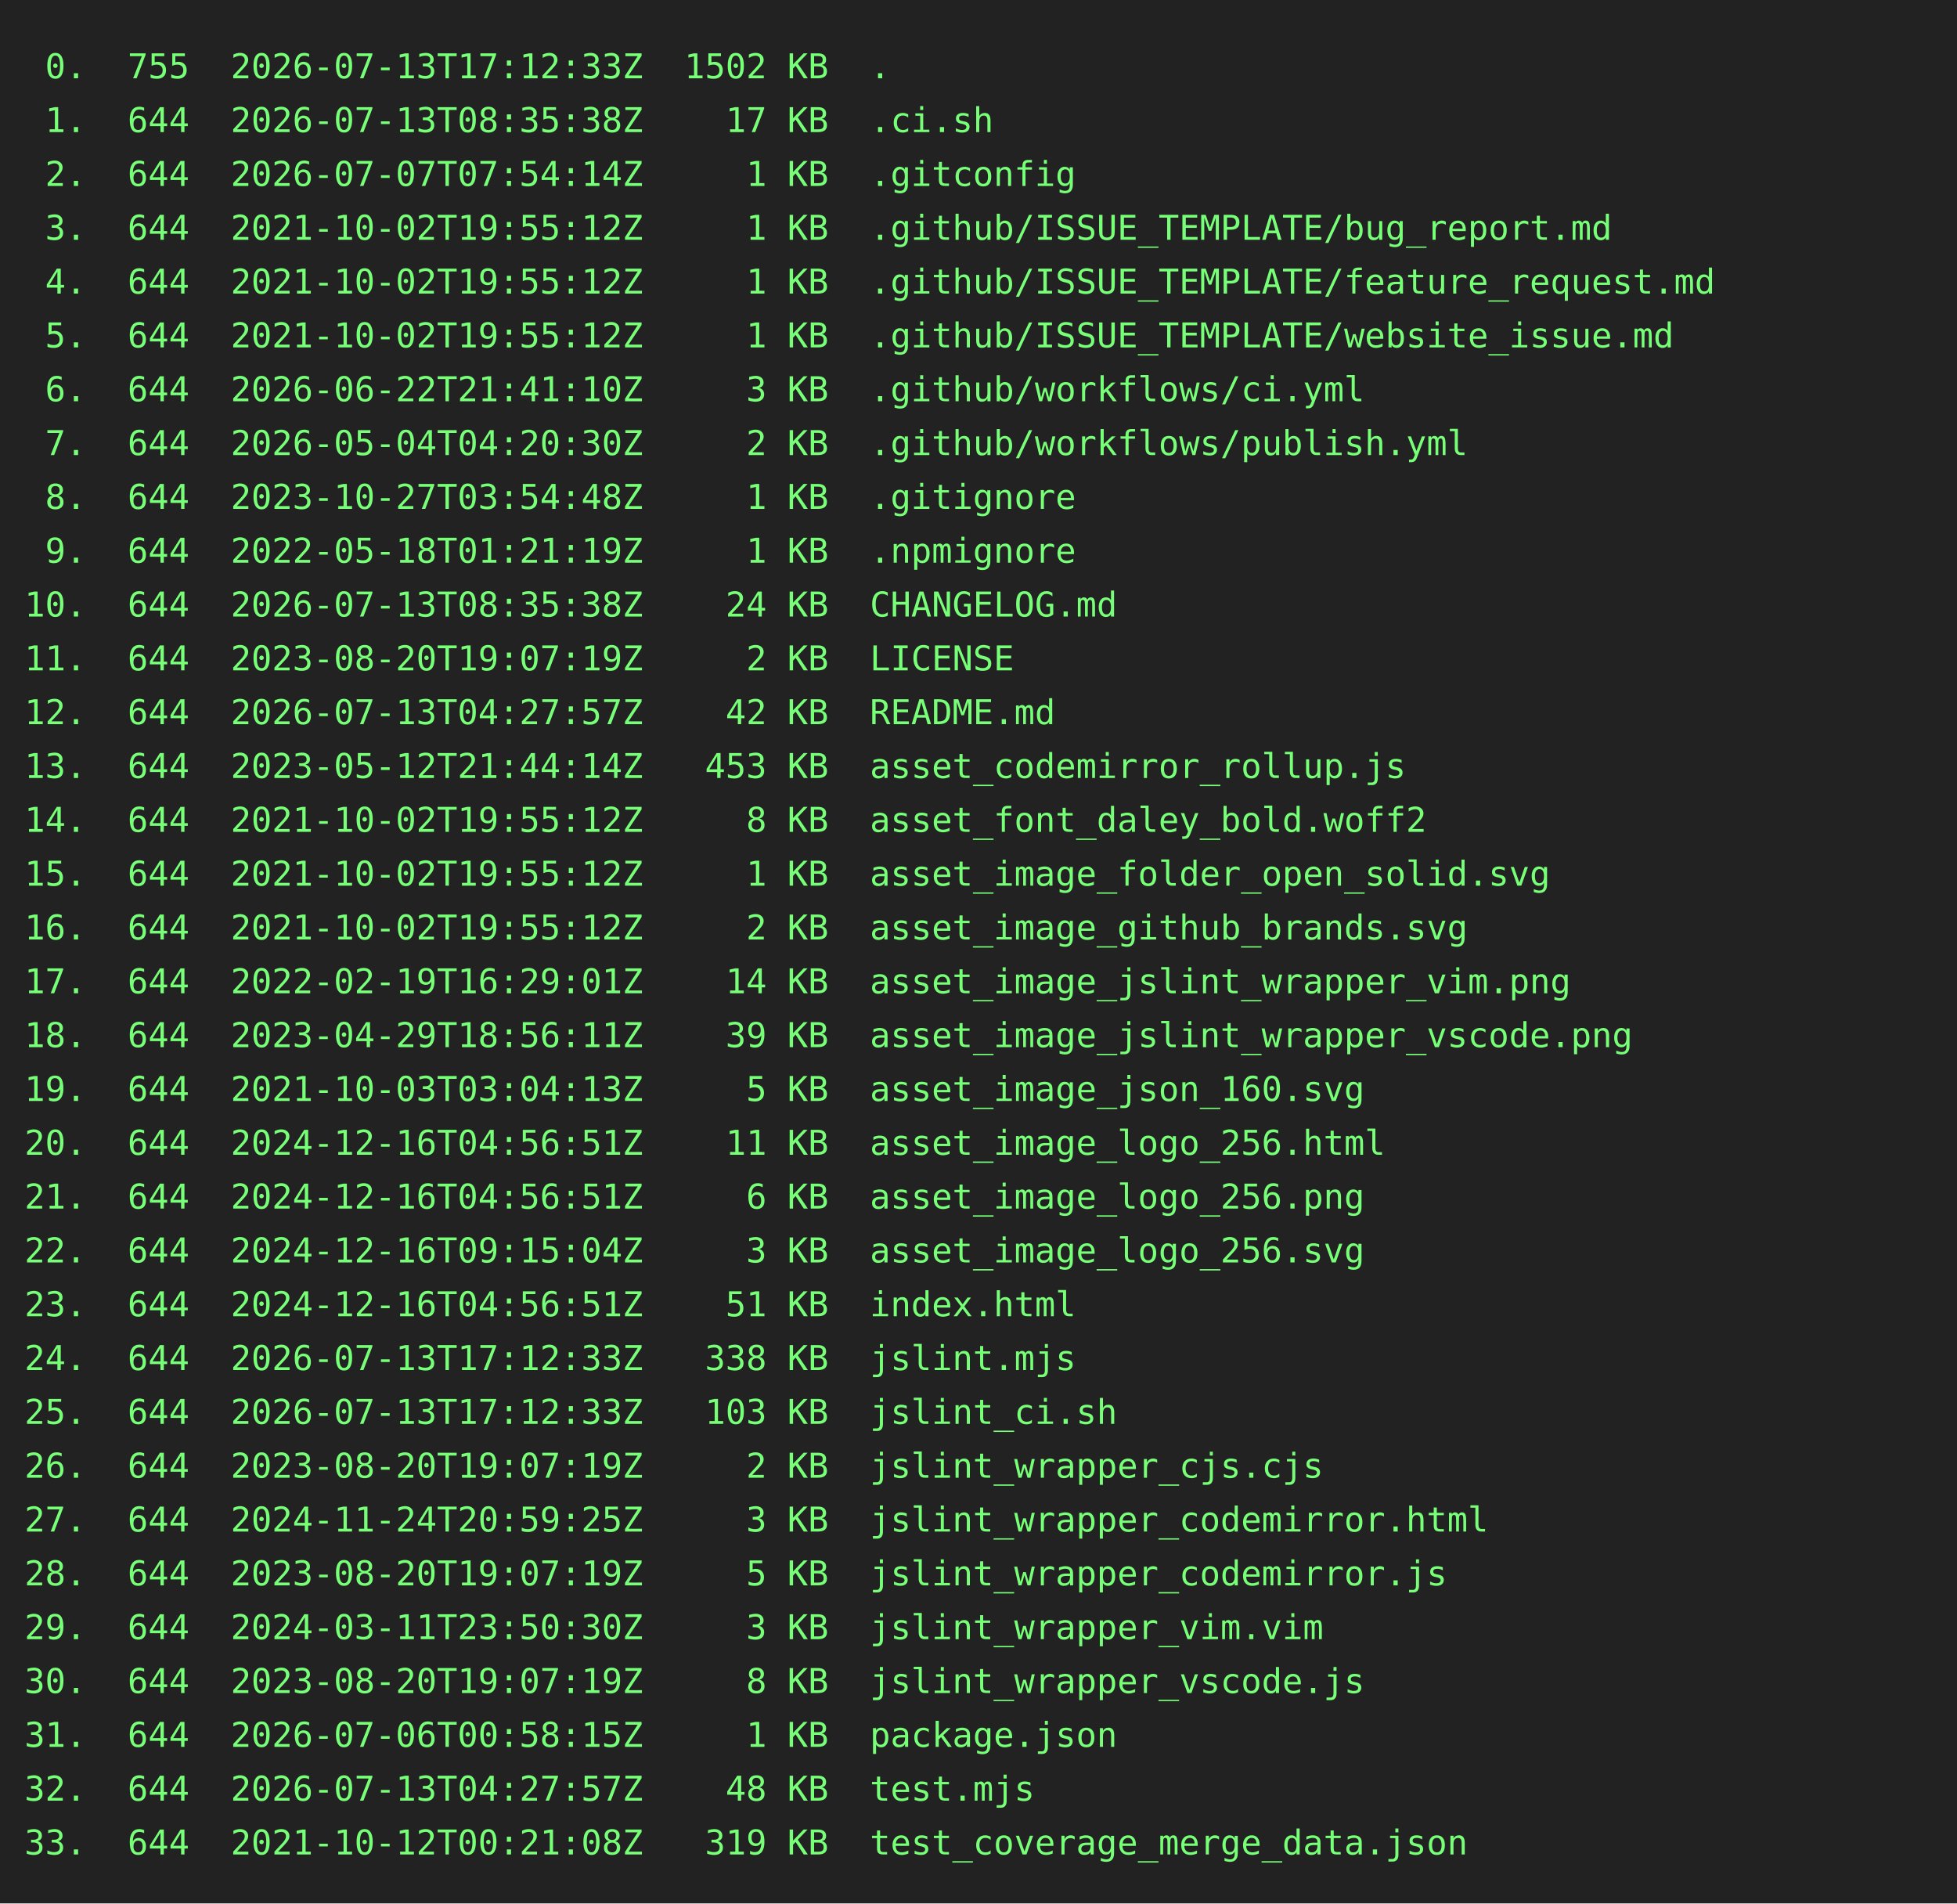
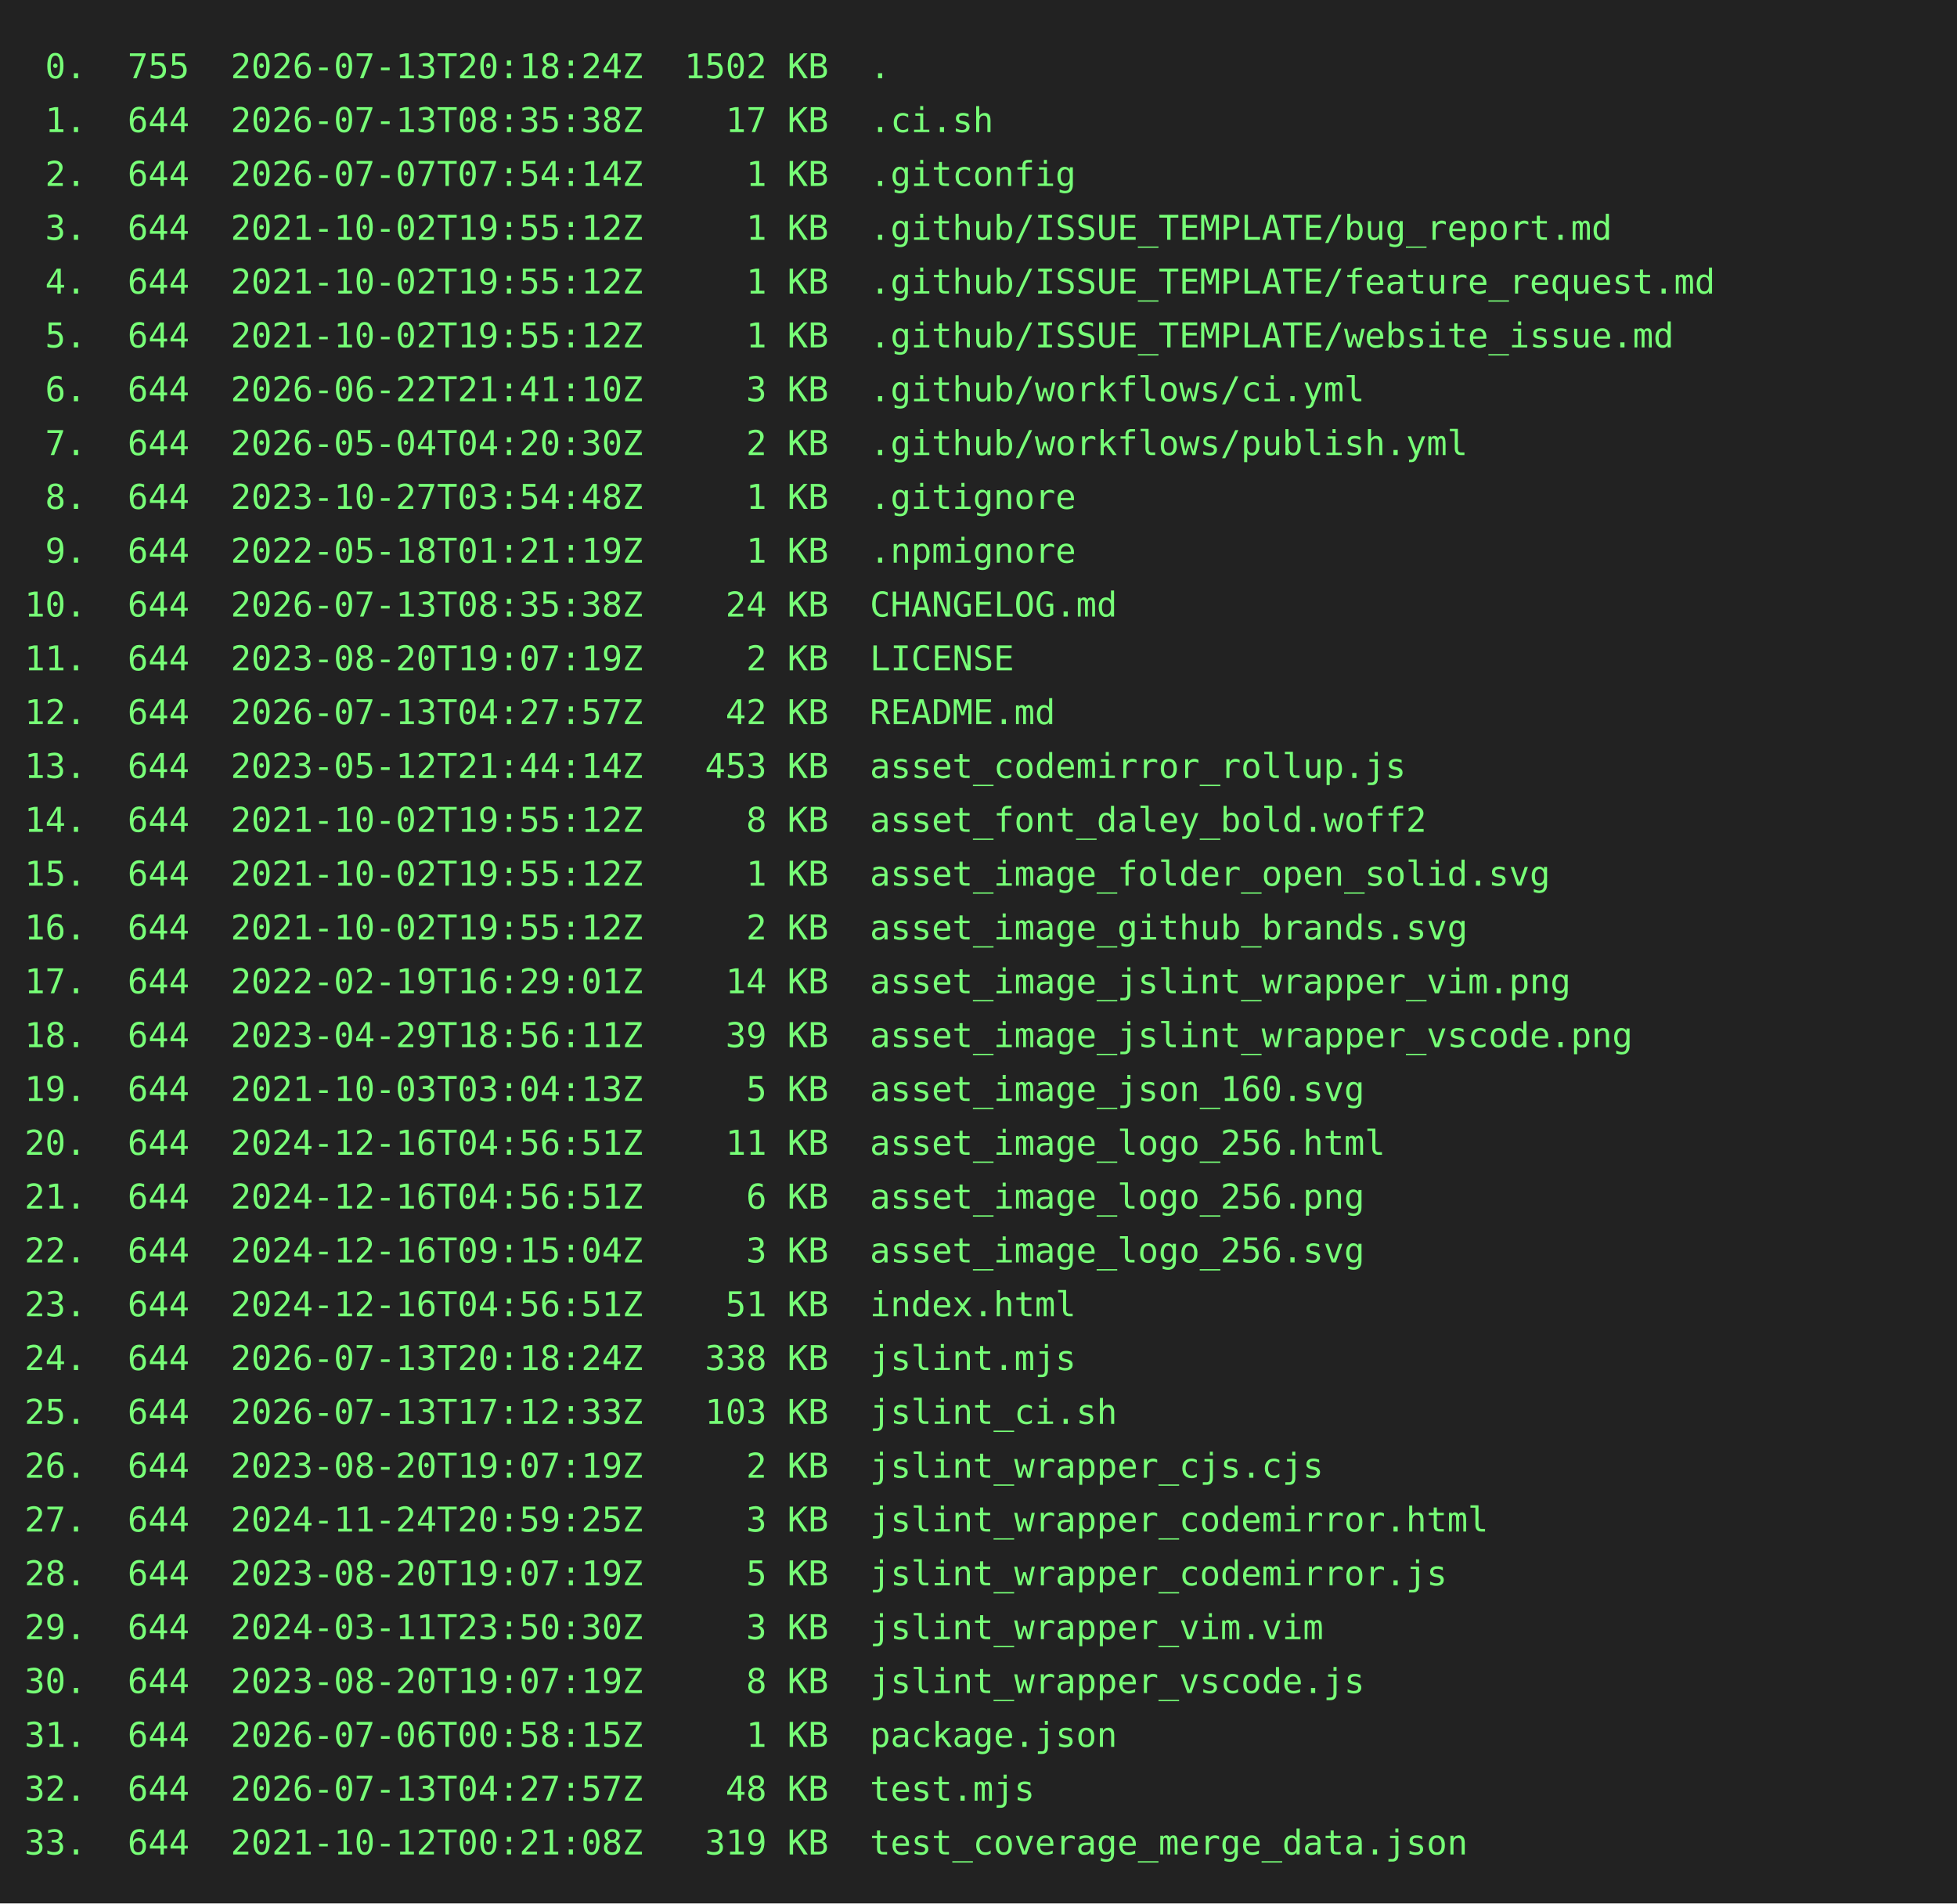
<svg xmlns="http://www.w3.org/2000/svg" height="778" width="800">
  <rect height="778" fill="#222" width="800" />
  <text fill="#7f7" font-family="consolas, menlo, monospace" font-size="14" xml:space="preserve">
-     <tspan lengthAdjust="spacingAndGlyphs" textLength="768" x="10" y="32"> 0.  755  2026-07-13T17:12:33Z  1502 KB  .                                                       </tspan>
+     <tspan lengthAdjust="spacingAndGlyphs" textLength="768" x="10" y="32"> 0.  755  2026-07-13T20:18:24Z  1502 KB  .                                                       </tspan>
    <tspan lengthAdjust="spacingAndGlyphs" textLength="768" x="10" y="54"> 1.  644  2026-07-13T08:35:38Z    17 KB  .ci.sh                                                  </tspan>
    <tspan lengthAdjust="spacingAndGlyphs" textLength="768" x="10" y="76"> 2.  644  2026-07-07T07:54:14Z     1 KB  .gitconfig                                              </tspan>
    <tspan lengthAdjust="spacingAndGlyphs" textLength="768" x="10" y="98"> 3.  644  2021-10-02T19:55:12Z     1 KB  .github/ISSUE_TEMPLATE/bug_report.md                    </tspan>
    <tspan lengthAdjust="spacingAndGlyphs" textLength="768" x="10" y="120"> 4.  644  2021-10-02T19:55:12Z     1 KB  .github/ISSUE_TEMPLATE/feature_request.md               </tspan>
    <tspan lengthAdjust="spacingAndGlyphs" textLength="768" x="10" y="142"> 5.  644  2021-10-02T19:55:12Z     1 KB  .github/ISSUE_TEMPLATE/website_issue.md                 </tspan>
    <tspan lengthAdjust="spacingAndGlyphs" textLength="768" x="10" y="164"> 6.  644  2026-06-22T21:41:10Z     3 KB  .github/workflows/ci.yml                                </tspan>
    <tspan lengthAdjust="spacingAndGlyphs" textLength="768" x="10" y="186"> 7.  644  2026-05-04T04:20:30Z     2 KB  .github/workflows/publish.yml                           </tspan>
    <tspan lengthAdjust="spacingAndGlyphs" textLength="768" x="10" y="208"> 8.  644  2023-10-27T03:54:48Z     1 KB  .gitignore                                              </tspan>
    <tspan lengthAdjust="spacingAndGlyphs" textLength="768" x="10" y="230"> 9.  644  2022-05-18T01:21:19Z     1 KB  .npmignore                                              </tspan>
    <tspan lengthAdjust="spacingAndGlyphs" textLength="768" x="10" y="252">10.  644  2026-07-13T08:35:38Z    24 KB  CHANGELOG.md                                            </tspan>
    <tspan lengthAdjust="spacingAndGlyphs" textLength="768" x="10" y="274">11.  644  2023-08-20T19:07:19Z     2 KB  LICENSE                                                 </tspan>
    <tspan lengthAdjust="spacingAndGlyphs" textLength="768" x="10" y="296">12.  644  2026-07-13T04:27:57Z    42 KB  README.md                                               </tspan>
    <tspan lengthAdjust="spacingAndGlyphs" textLength="768" x="10" y="318">13.  644  2023-05-12T21:44:14Z   453 KB  asset_codemirror_rollup.js                              </tspan>
    <tspan lengthAdjust="spacingAndGlyphs" textLength="768" x="10" y="340">14.  644  2021-10-02T19:55:12Z     8 KB  asset_font_daley_bold.woff2                             </tspan>
    <tspan lengthAdjust="spacingAndGlyphs" textLength="768" x="10" y="362">15.  644  2021-10-02T19:55:12Z     1 KB  asset_image_folder_open_solid.svg                       </tspan>
    <tspan lengthAdjust="spacingAndGlyphs" textLength="768" x="10" y="384">16.  644  2021-10-02T19:55:12Z     2 KB  asset_image_github_brands.svg                           </tspan>
    <tspan lengthAdjust="spacingAndGlyphs" textLength="768" x="10" y="406">17.  644  2022-02-19T16:29:01Z    14 KB  asset_image_jslint_wrapper_vim.png                      </tspan>
    <tspan lengthAdjust="spacingAndGlyphs" textLength="768" x="10" y="428">18.  644  2023-04-29T18:56:11Z    39 KB  asset_image_jslint_wrapper_vscode.png                   </tspan>
    <tspan lengthAdjust="spacingAndGlyphs" textLength="768" x="10" y="450">19.  644  2021-10-03T03:04:13Z     5 KB  asset_image_json_160.svg                                </tspan>
    <tspan lengthAdjust="spacingAndGlyphs" textLength="768" x="10" y="472">20.  644  2024-12-16T04:56:51Z    11 KB  asset_image_logo_256.html                               </tspan>
    <tspan lengthAdjust="spacingAndGlyphs" textLength="768" x="10" y="494">21.  644  2024-12-16T04:56:51Z     6 KB  asset_image_logo_256.png                                </tspan>
    <tspan lengthAdjust="spacingAndGlyphs" textLength="768" x="10" y="516">22.  644  2024-12-16T09:15:04Z     3 KB  asset_image_logo_256.svg                                </tspan>
    <tspan lengthAdjust="spacingAndGlyphs" textLength="768" x="10" y="538">23.  644  2024-12-16T04:56:51Z    51 KB  index.html                                              </tspan>
-     <tspan lengthAdjust="spacingAndGlyphs" textLength="768" x="10" y="560">24.  644  2026-07-13T17:12:33Z   338 KB  jslint.mjs                                              </tspan>
+     <tspan lengthAdjust="spacingAndGlyphs" textLength="768" x="10" y="560">24.  644  2026-07-13T20:18:24Z   338 KB  jslint.mjs                                              </tspan>
    <tspan lengthAdjust="spacingAndGlyphs" textLength="768" x="10" y="582">25.  644  2026-07-13T17:12:33Z   103 KB  jslint_ci.sh                                            </tspan>
    <tspan lengthAdjust="spacingAndGlyphs" textLength="768" x="10" y="604">26.  644  2023-08-20T19:07:19Z     2 KB  jslint_wrapper_cjs.cjs                                  </tspan>
    <tspan lengthAdjust="spacingAndGlyphs" textLength="768" x="10" y="626">27.  644  2024-11-24T20:59:25Z     3 KB  jslint_wrapper_codemirror.html                          </tspan>
    <tspan lengthAdjust="spacingAndGlyphs" textLength="768" x="10" y="648">28.  644  2023-08-20T19:07:19Z     5 KB  jslint_wrapper_codemirror.js                            </tspan>
    <tspan lengthAdjust="spacingAndGlyphs" textLength="768" x="10" y="670">29.  644  2024-03-11T23:50:30Z     3 KB  jslint_wrapper_vim.vim                                  </tspan>
    <tspan lengthAdjust="spacingAndGlyphs" textLength="768" x="10" y="692">30.  644  2023-08-20T19:07:19Z     8 KB  jslint_wrapper_vscode.js                                </tspan>
    <tspan lengthAdjust="spacingAndGlyphs" textLength="768" x="10" y="714">31.  644  2026-07-06T00:58:15Z     1 KB  package.json                                            </tspan>
    <tspan lengthAdjust="spacingAndGlyphs" textLength="768" x="10" y="736">32.  644  2026-07-13T04:27:57Z    48 KB  test.mjs                                                </tspan>
    <tspan lengthAdjust="spacingAndGlyphs" textLength="768" x="10" y="758">33.  644  2021-10-12T00:21:08Z   319 KB  test_coverage_merge_data.json                           </tspan>
  </text>
</svg>
